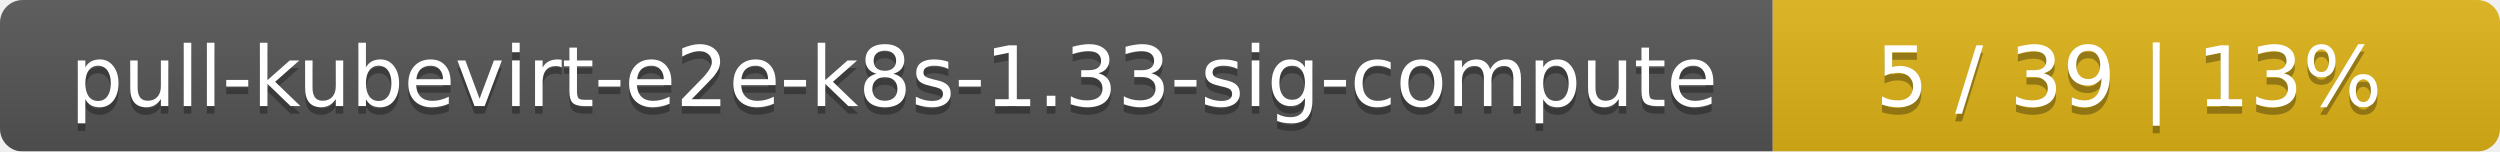
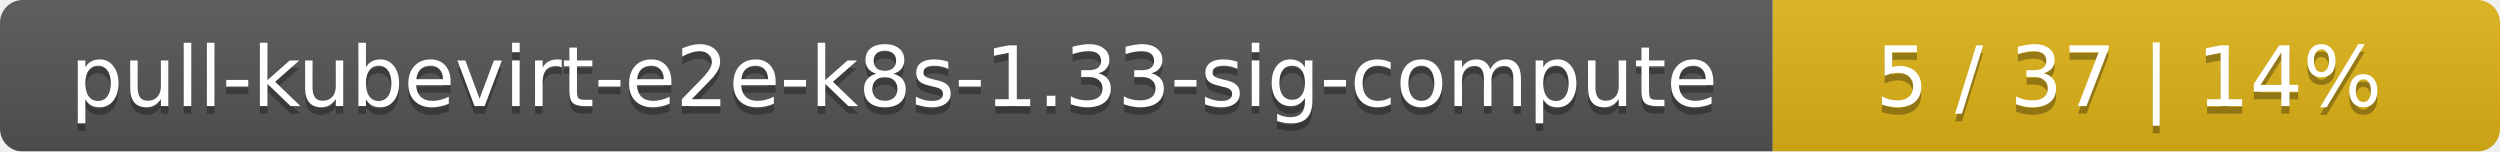
<svg xmlns="http://www.w3.org/2000/svg" width="330" height="20">
  <linearGradient id="smooth" x2="0" y2="100%">
    <stop offset="0" stop-color="#bbb" stop-opacity=".1" />
    <stop offset="1" stop-opacity=".1" />
  </linearGradient>
  <mask id="round">
    <rect width="330" height="20" rx="3" fill="#fff" />
  </mask>
  <g mask="url(#round)">
    <rect width="234" height="20" fill="#555" />
    <rect x="234" width="96" height="20" fill="#dfb317" />
    <rect width="330" height="20" fill="url(#smooth)" />
  </g>
  <g fill="#fff" text-anchor="middle" font-family="DejaVu Sans,Verdana,Geneva,sans-serif" font-size="11">
    <text x="118" y="15" fill="#010101" fill-opacity=".3">pull-kubevirt-e2e-k8s-1.33-sig-compute</text>
    <text x="118" y="14">pull-kubevirt-e2e-k8s-1.33-sig-compute</text>
-     <text x="281" y="15" fill="#010101" fill-opacity=".3">5 / 39    |    13%</text>
-     <text x="281" y="14">5 / 39    |    13%</text>
+     <text x="281" y="15" fill="#010101" fill-opacity=".3">5 / 37    |    14%</text>
+     <text x="281" y="14">5 / 37    |    14%</text>
  </g>
</svg>
